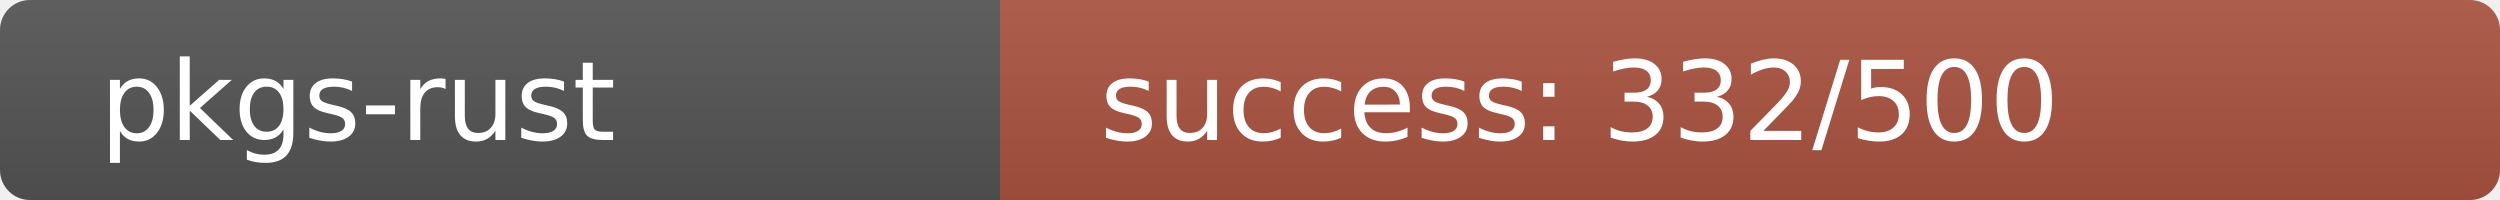
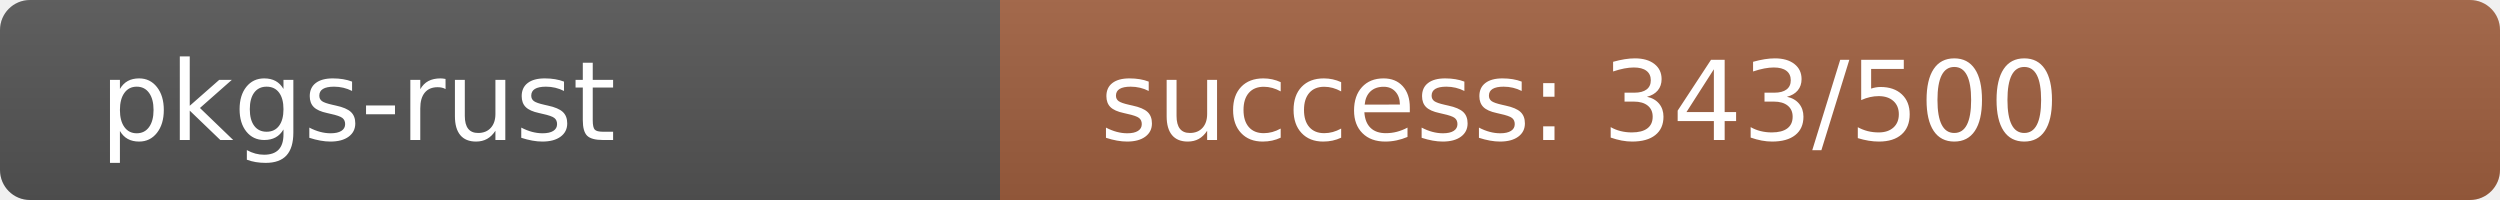
<svg xmlns="http://www.w3.org/2000/svg" width="250" height="20" role="img">
  <linearGradient id="s" x2="0" y2="100%">
    <stop offset="0" stop-color="#bbb" stop-opacity=".1" />
    <stop offset="1" stop-opacity=".1" />
  </linearGradient>
  <clipPath id="r">
    <rect width="250" height="20" rx="3" fill="#fff" />
  </clipPath>
  <g clip-path="url(#r)">
    <rect width="100" height="20" fill="#555" />
-     <rect x="100" width="150" height="20" fill="rgb(172,84,64)" />
+     <rect x="100" width="150" height="20" fill="rgb(160,96,64)" />
    <rect width="250" height="20" fill="url(#s)" />
  </g>
  <g fill="#fff" text-anchor="start" font-family="Verdana,Geneva,DejaVu Sans,sans-serif" text-rendering="geometricPrecision" font-size="110">
    <text x="100" y="140" transform="scale(.1)" fill="#fff">pkgs-rust</text>
-     <text x="1100" y="140" transform="scale(.1)" fill="#fff">success: 332/500</text>
+     <text x="1100" y="140" transform="scale(.1)" fill="#fff">success: 343/500</text>
  </g>
</svg>
